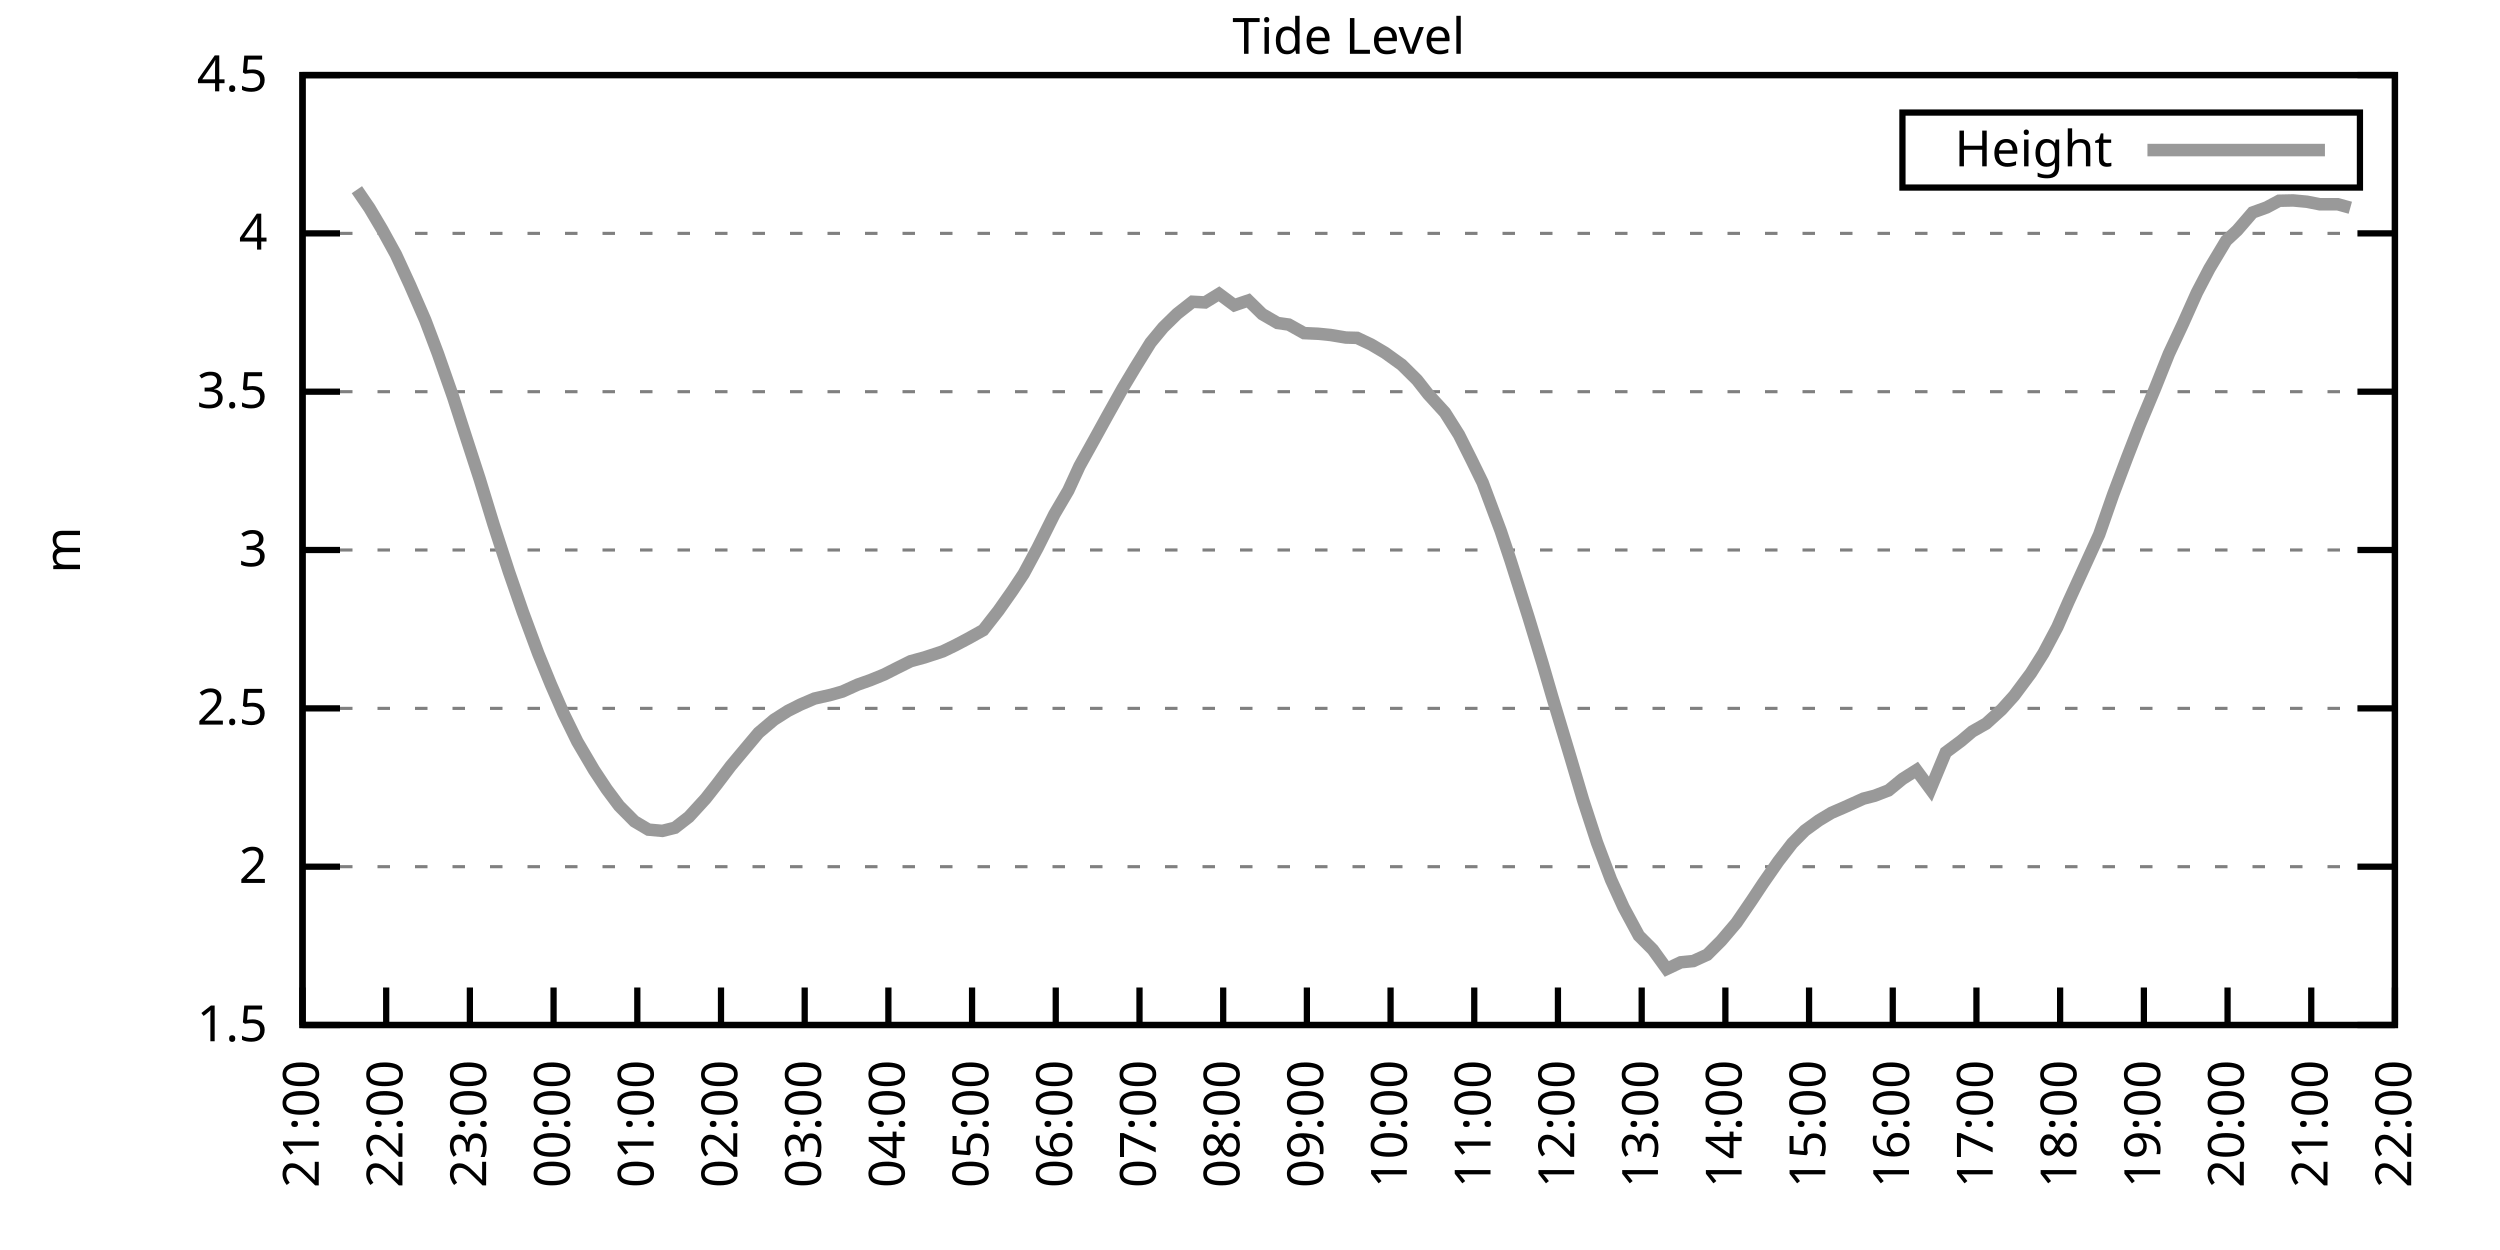
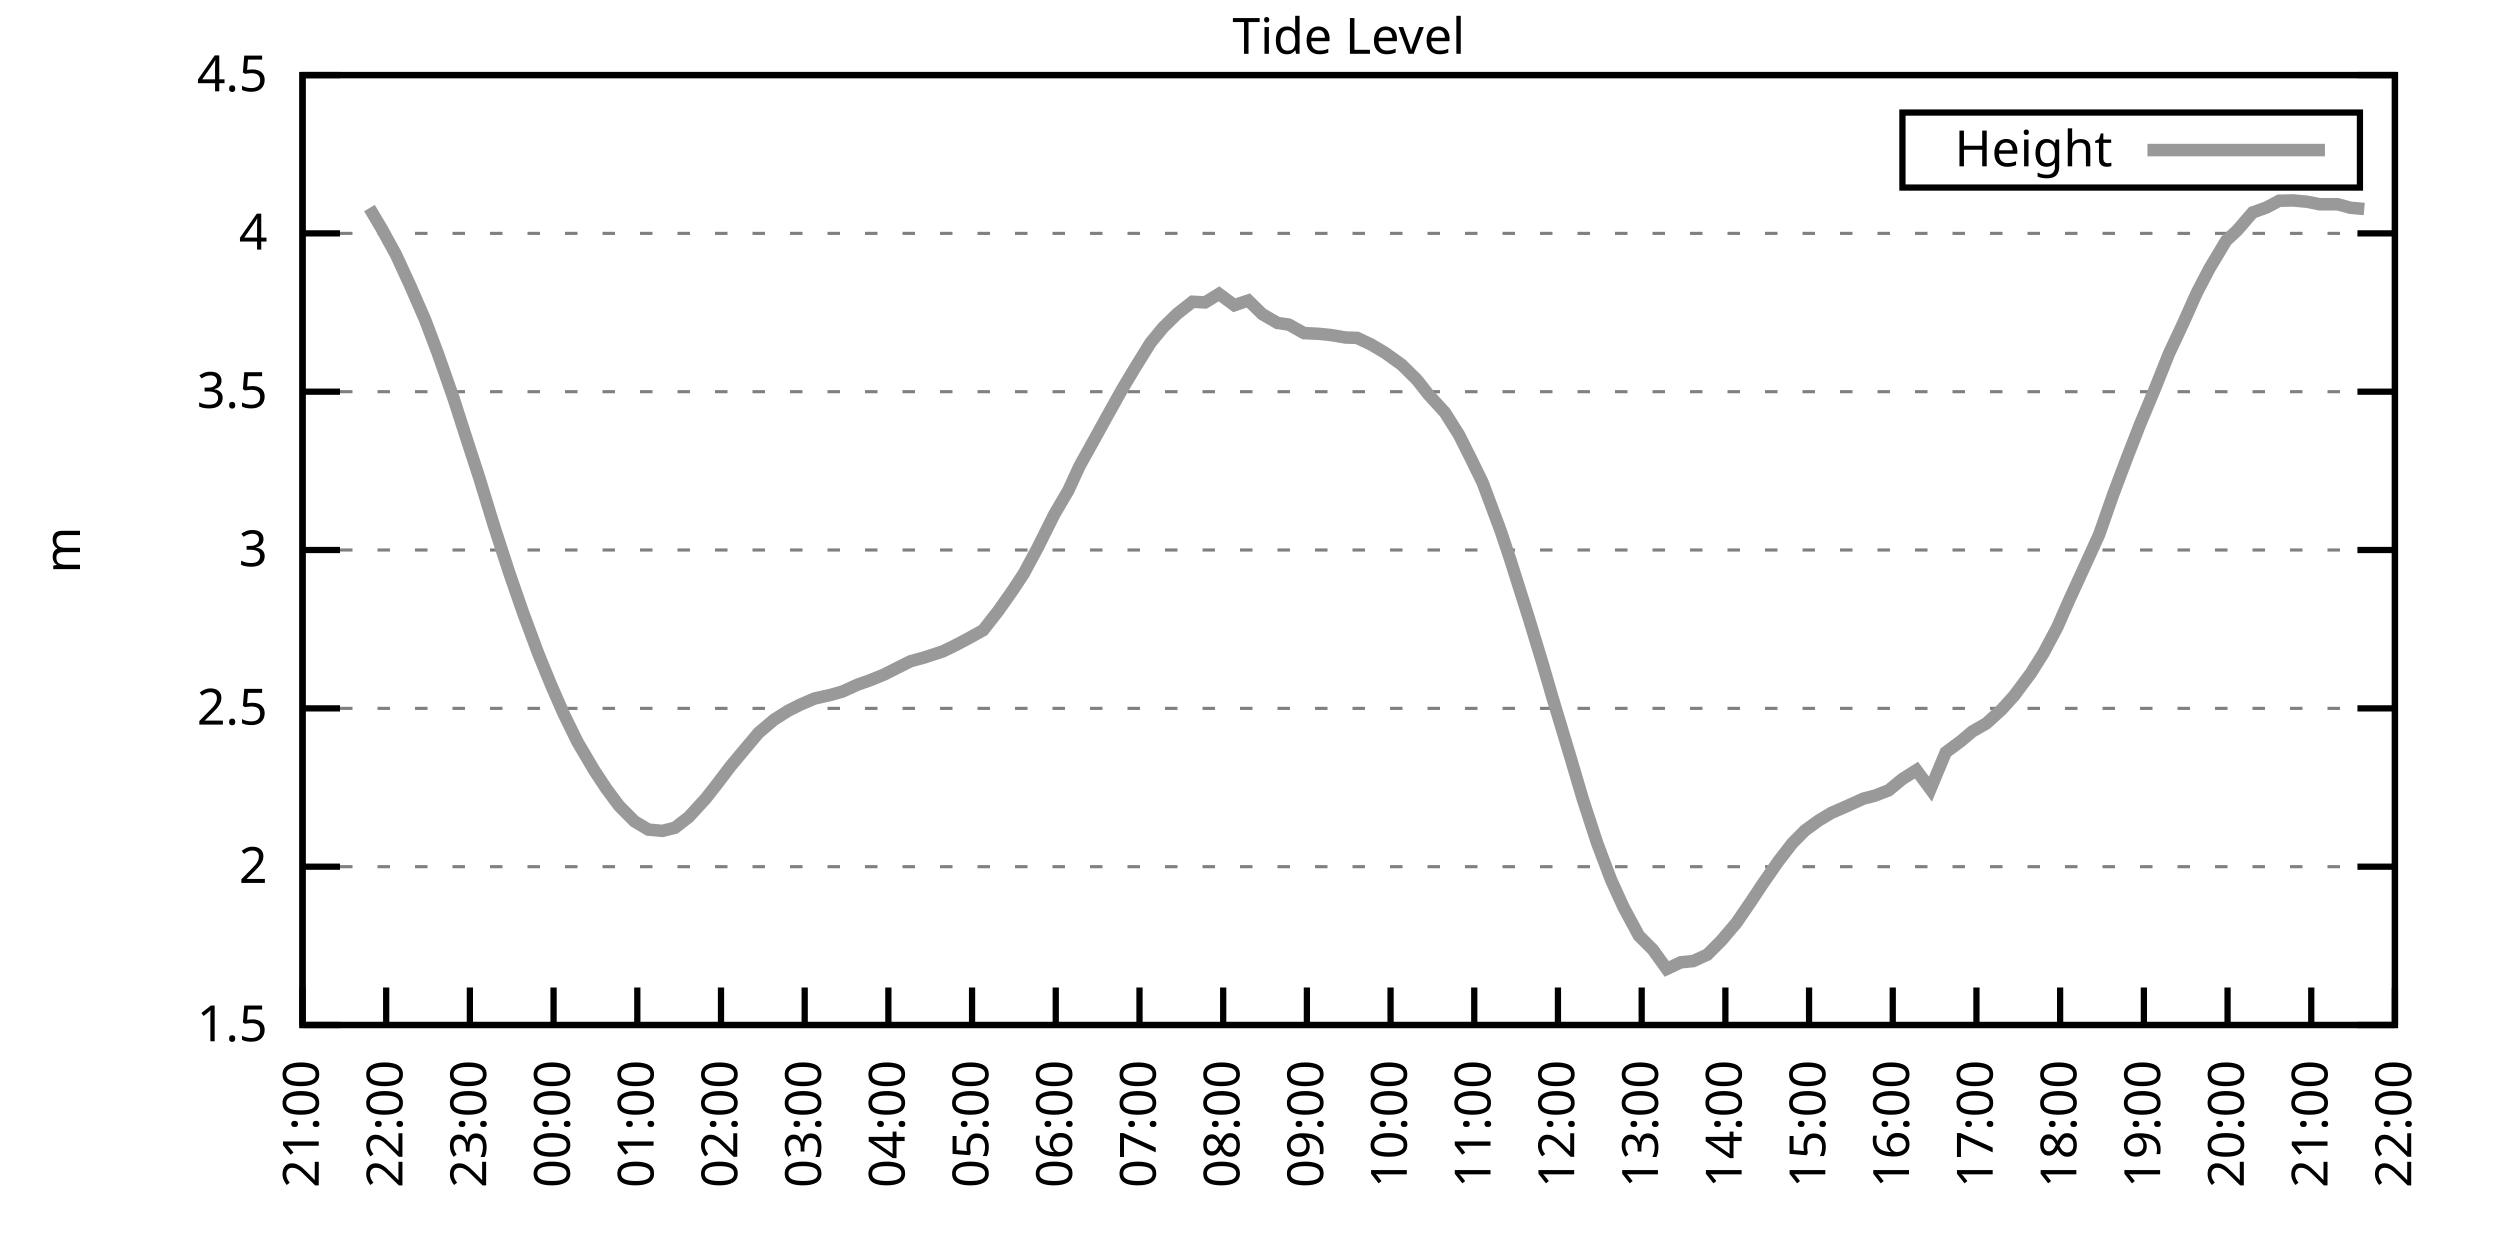
<svg xmlns="http://www.w3.org/2000/svg" xmlns:xlink="http://www.w3.org/1999/xlink" width="400" height="200" viewBox="0 0 400 200">
  <g id="gnuplot_canvas">
    <rect x="0" y="0" width="400" height="200" fill="none" />
    <defs>
      <circle id="gpDot" r="0.5" stroke-width="0.5" stroke="currentColor" />
      <path id="gpPt0" stroke-width="0.333" stroke="currentColor" d="M-1,0 h2 M0,-1 v2" />
      <path id="gpPt1" stroke-width="0.333" stroke="currentColor" d="M-1,-1 L1,1 M1,-1 L-1,1" />
      <path id="gpPt2" stroke-width="0.333" stroke="currentColor" d="M-1,0 L1,0 M0,-1 L0,1 M-1,-1 L1,1 M-1,1 L1,-1" />
      <rect id="gpPt3" stroke-width="0.333" stroke="currentColor" x="-1" y="-1" width="2" height="2" />
      <rect id="gpPt4" stroke-width="0.333" stroke="currentColor" fill="currentColor" x="-1" y="-1" width="2" height="2" />
      <circle id="gpPt5" stroke-width="0.333" stroke="currentColor" cx="0" cy="0" r="1" />
      <use xlink:href="#gpPt5" id="gpPt6" fill="currentColor" stroke="none" />
      <path id="gpPt7" stroke-width="0.333" stroke="currentColor" d="M0,-1.33 L-1.33,0.67 L1.33,0.67 z" />
      <use xlink:href="#gpPt7" id="gpPt8" fill="currentColor" stroke="none" />
      <use xlink:href="#gpPt7" id="gpPt9" stroke="currentColor" transform="rotate(180)" />
      <use xlink:href="#gpPt9" id="gpPt10" fill="currentColor" stroke="none" />
      <use xlink:href="#gpPt3" id="gpPt11" stroke="currentColor" transform="rotate(45)" />
      <use xlink:href="#gpPt11" id="gpPt12" fill="currentColor" stroke="none" />
      <path id="gpPt13" stroke-width="0.333" stroke="currentColor" d="M0,1.330 L1.265,0.411 L0.782,-1.067 L-0.782,-1.076 L-1.265,0.411 z" />
      <use xlink:href="#gpPt13" id="gpPt14" fill="currentColor" stroke="none" />
      <filter id="textbox" filterUnits="objectBoundingBox" x="0" y="0" height="1" width="1">
        <feFlood flood-color="white" flood-opacity="1" result="bgnd" />
        <feComposite in="SourceGraphic" in2="bgnd" operator="atop" />
      </filter>
      <filter id="greybox" filterUnits="objectBoundingBox" x="0" y="0" height="1" width="1">
        <feFlood flood-color="lightgrey" flood-opacity="1" result="grey" />
        <feComposite in="SourceGraphic" in2="grey" operator="atop" />
      </filter>
    </defs>
    <g fill="none" color="white" stroke="currentColor" stroke-width="1.00" stroke-linecap="butt" stroke-linejoin="miter">
</g>
    <g fill="none" color="black" stroke="currentColor" stroke-width="1.00" stroke-linecap="butt" stroke-linejoin="miter">
      <g stroke="none" shape-rendering="crispEdges">
        <polygon fill="rgb(255, 255, 255)" points="48.40,164.00 383.18,164.00 383.18,12.02 48.40,12.02 " />
      </g>
    </g>
    <g fill="none" color="black" stroke="currentColor" stroke-width="1.00" stroke-linecap="butt" stroke-linejoin="miter">
</g>
    <g fill="none" color="black" stroke="black" stroke-width="0.50" stroke-linecap="butt" stroke-linejoin="miter">
</g>
    <g fill="none" color="gray" stroke="currentColor" stroke-width="0.50" stroke-linecap="butt" stroke-linejoin="miter">
      <path stroke="gray" stroke-dasharray="2,4" class="gridline" d="M48.40,164.00 L383.19,164.00  " />
    </g>
    <g fill="none" color="gray" stroke="gray" stroke-width="1.00" stroke-linecap="butt" stroke-linejoin="miter">
</g>
    <g fill="none" color="black" stroke="currentColor" stroke-width="1.00" stroke-linecap="butt" stroke-linejoin="miter">
      <path stroke="black" d="M48.40,164.00 L54.40,164.00 M383.19,164.00 L377.19,164.00  " />
      <g transform="translate(42.80,166.60)" stroke="none" fill="black" font-family="Sans" font-size="8.00" text-anchor="end">
        <text>
          <tspan font-family="Sans"> 1.5</tspan>
        </text>
      </g>
    </g>
    <g fill="none" color="black" stroke="currentColor" stroke-width="1.00" stroke-linecap="butt" stroke-linejoin="miter">
</g>
    <g fill="none" color="black" stroke="black" stroke-width="0.50" stroke-linecap="butt" stroke-linejoin="miter">
</g>
    <g fill="none" color="gray" stroke="currentColor" stroke-width="0.50" stroke-linecap="butt" stroke-linejoin="miter">
      <path stroke="gray" stroke-dasharray="2,4" class="gridline" d="M48.40,138.67 L383.19,138.67  " />
    </g>
    <g fill="none" color="gray" stroke="gray" stroke-width="1.00" stroke-linecap="butt" stroke-linejoin="miter">
</g>
    <g fill="none" color="black" stroke="currentColor" stroke-width="1.00" stroke-linecap="butt" stroke-linejoin="miter">
      <path stroke="black" d="M48.40,138.67 L54.40,138.67 M383.19,138.67 L377.19,138.67  " />
      <g transform="translate(42.80,141.27)" stroke="none" fill="black" font-family="Sans" font-size="8.00" text-anchor="end">
        <text>
          <tspan font-family="Sans"> 2</tspan>
        </text>
      </g>
    </g>
    <g fill="none" color="black" stroke="currentColor" stroke-width="1.00" stroke-linecap="butt" stroke-linejoin="miter">
</g>
    <g fill="none" color="black" stroke="black" stroke-width="0.50" stroke-linecap="butt" stroke-linejoin="miter">
</g>
    <g fill="none" color="gray" stroke="currentColor" stroke-width="0.50" stroke-linecap="butt" stroke-linejoin="miter">
      <path stroke="gray" stroke-dasharray="2,4" class="gridline" d="M48.40,113.34 L383.19,113.34  " />
    </g>
    <g fill="none" color="gray" stroke="gray" stroke-width="1.00" stroke-linecap="butt" stroke-linejoin="miter">
</g>
    <g fill="none" color="black" stroke="currentColor" stroke-width="1.00" stroke-linecap="butt" stroke-linejoin="miter">
      <path stroke="black" d="M48.40,113.34 L54.40,113.34 M383.19,113.34 L377.19,113.34  " />
      <g transform="translate(42.80,115.94)" stroke="none" fill="black" font-family="Sans" font-size="8.00" text-anchor="end">
        <text>
          <tspan font-family="Sans"> 2.5</tspan>
        </text>
      </g>
    </g>
    <g fill="none" color="black" stroke="currentColor" stroke-width="1.00" stroke-linecap="butt" stroke-linejoin="miter">
</g>
    <g fill="none" color="black" stroke="black" stroke-width="0.50" stroke-linecap="butt" stroke-linejoin="miter">
</g>
    <g fill="none" color="gray" stroke="currentColor" stroke-width="0.50" stroke-linecap="butt" stroke-linejoin="miter">
      <path stroke="gray" stroke-dasharray="2,4" class="gridline" d="M48.40,88.00 L383.19,88.00  " />
    </g>
    <g fill="none" color="gray" stroke="gray" stroke-width="1.00" stroke-linecap="butt" stroke-linejoin="miter">
</g>
    <g fill="none" color="black" stroke="currentColor" stroke-width="1.00" stroke-linecap="butt" stroke-linejoin="miter">
      <path stroke="black" d="M48.40,88.00 L54.40,88.00 M383.19,88.00 L377.19,88.00  " />
      <g transform="translate(42.80,90.60)" stroke="none" fill="black" font-family="Sans" font-size="8.00" text-anchor="end">
        <text>
          <tspan font-family="Sans"> 3</tspan>
        </text>
      </g>
    </g>
    <g fill="none" color="black" stroke="currentColor" stroke-width="1.00" stroke-linecap="butt" stroke-linejoin="miter">
</g>
    <g fill="none" color="black" stroke="black" stroke-width="0.50" stroke-linecap="butt" stroke-linejoin="miter">
</g>
    <g fill="none" color="gray" stroke="currentColor" stroke-width="0.50" stroke-linecap="butt" stroke-linejoin="miter">
      <path stroke="gray" stroke-dasharray="2,4" class="gridline" d="M48.40,62.67 L383.19,62.67  " />
    </g>
    <g fill="none" color="gray" stroke="gray" stroke-width="1.00" stroke-linecap="butt" stroke-linejoin="miter">
</g>
    <g fill="none" color="black" stroke="currentColor" stroke-width="1.00" stroke-linecap="butt" stroke-linejoin="miter">
      <path stroke="black" d="M48.40,62.67 L54.40,62.67 M383.19,62.67 L377.19,62.67  " />
      <g transform="translate(42.80,65.27)" stroke="none" fill="black" font-family="Sans" font-size="8.00" text-anchor="end">
        <text>
          <tspan font-family="Sans"> 3.5</tspan>
        </text>
      </g>
    </g>
    <g fill="none" color="black" stroke="currentColor" stroke-width="1.00" stroke-linecap="butt" stroke-linejoin="miter">
</g>
    <g fill="none" color="black" stroke="black" stroke-width="0.50" stroke-linecap="butt" stroke-linejoin="miter">
</g>
    <g fill="none" color="gray" stroke="currentColor" stroke-width="0.50" stroke-linecap="butt" stroke-linejoin="miter">
      <path stroke="gray" stroke-dasharray="2,4" class="gridline" d="M48.40,37.34 L383.19,37.34  " />
    </g>
    <g fill="none" color="gray" stroke="gray" stroke-width="1.00" stroke-linecap="butt" stroke-linejoin="miter">
</g>
    <g fill="none" color="black" stroke="currentColor" stroke-width="1.00" stroke-linecap="butt" stroke-linejoin="miter">
      <path stroke="black" d="M48.40,37.34 L54.40,37.34 M383.19,37.34 L377.19,37.34  " />
      <g transform="translate(42.80,39.94)" stroke="none" fill="black" font-family="Sans" font-size="8.00" text-anchor="end">
        <text>
          <tspan font-family="Sans"> 4</tspan>
        </text>
      </g>
    </g>
    <g fill="none" color="black" stroke="currentColor" stroke-width="1.00" stroke-linecap="butt" stroke-linejoin="miter">
</g>
    <g fill="none" color="black" stroke="black" stroke-width="0.50" stroke-linecap="butt" stroke-linejoin="miter">
</g>
    <g fill="none" color="gray" stroke="currentColor" stroke-width="0.50" stroke-linecap="butt" stroke-linejoin="miter">
      <path stroke="gray" stroke-dasharray="2,4" class="gridline" d="M48.40,12.01 L383.19,12.01  " />
    </g>
    <g fill="none" color="gray" stroke="gray" stroke-width="1.00" stroke-linecap="butt" stroke-linejoin="miter">
</g>
    <g fill="none" color="black" stroke="currentColor" stroke-width="1.00" stroke-linecap="butt" stroke-linejoin="miter">
      <path stroke="black" d="M48.40,12.01 L54.40,12.01 M383.19,12.01 L377.19,12.01  " />
      <g transform="translate(42.80,14.61)" stroke="none" fill="black" font-family="Sans" font-size="8.00" text-anchor="end">
        <text>
          <tspan font-family="Sans"> 4.5</tspan>
        </text>
      </g>
    </g>
    <g fill="none" color="black" stroke="currentColor" stroke-width="1.00" stroke-linecap="butt" stroke-linejoin="miter">
      <path stroke="black" d="M48.40,164.00 L48.40,158.00  " />
      <g transform="translate(51.00,169.60) rotate(270.00)" stroke="none" fill="black" font-family="Sans" font-size="8.00" text-anchor="end">
        <text>
          <tspan font-family="Sans">21:00</tspan>
        </text>
      </g>
    </g>
    <g fill="none" color="black" stroke="currentColor" stroke-width="1.00" stroke-linecap="butt" stroke-linejoin="miter">
      <path stroke="black" d="M61.79,164.00 L61.79,158.00  " />
      <g transform="translate(64.39,169.60) rotate(270.00)" stroke="none" fill="black" font-family="Sans" font-size="8.00" text-anchor="end">
        <text>
          <tspan font-family="Sans">22:00</tspan>
        </text>
      </g>
    </g>
    <g fill="none" color="black" stroke="currentColor" stroke-width="1.00" stroke-linecap="butt" stroke-linejoin="miter">
      <path stroke="black" d="M75.18,164.00 L75.18,158.00  " />
      <g transform="translate(77.78,169.60) rotate(270.00)" stroke="none" fill="black" font-family="Sans" font-size="8.00" text-anchor="end">
        <text>
          <tspan font-family="Sans">23:00</tspan>
        </text>
      </g>
    </g>
    <g fill="none" color="black" stroke="currentColor" stroke-width="1.00" stroke-linecap="butt" stroke-linejoin="miter">
      <path stroke="black" d="M88.57,164.00 L88.57,158.00  " />
      <g transform="translate(91.17,169.60) rotate(270.00)" stroke="none" fill="black" font-family="Sans" font-size="8.00" text-anchor="end">
        <text>
          <tspan font-family="Sans">00:00</tspan>
        </text>
      </g>
    </g>
    <g fill="none" color="black" stroke="currentColor" stroke-width="1.00" stroke-linecap="butt" stroke-linejoin="miter">
      <path stroke="black" d="M101.97,164.00 L101.97,158.00  " />
      <g transform="translate(104.57,169.60) rotate(270.00)" stroke="none" fill="black" font-family="Sans" font-size="8.00" text-anchor="end">
        <text>
          <tspan font-family="Sans">01:00</tspan>
        </text>
      </g>
    </g>
    <g fill="none" color="black" stroke="currentColor" stroke-width="1.00" stroke-linecap="butt" stroke-linejoin="miter">
      <path stroke="black" d="M115.36,164.00 L115.36,158.00  " />
      <g transform="translate(117.96,169.60) rotate(270.00)" stroke="none" fill="black" font-family="Sans" font-size="8.00" text-anchor="end">
        <text>
          <tspan font-family="Sans">02:00</tspan>
        </text>
      </g>
    </g>
    <g fill="none" color="black" stroke="currentColor" stroke-width="1.00" stroke-linecap="butt" stroke-linejoin="miter">
      <path stroke="black" d="M128.75,164.00 L128.75,158.00  " />
      <g transform="translate(131.35,169.60) rotate(270.00)" stroke="none" fill="black" font-family="Sans" font-size="8.00" text-anchor="end">
        <text>
          <tspan font-family="Sans">03:00</tspan>
        </text>
      </g>
    </g>
    <g fill="none" color="black" stroke="currentColor" stroke-width="1.00" stroke-linecap="butt" stroke-linejoin="miter">
      <path stroke="black" d="M142.14,164.00 L142.14,158.00  " />
      <g transform="translate(144.74,169.60) rotate(270.00)" stroke="none" fill="black" font-family="Sans" font-size="8.00" text-anchor="end">
        <text>
          <tspan font-family="Sans">04:00</tspan>
        </text>
      </g>
    </g>
    <g fill="none" color="black" stroke="currentColor" stroke-width="1.00" stroke-linecap="butt" stroke-linejoin="miter">
      <path stroke="black" d="M155.53,164.00 L155.53,158.00  " />
      <g transform="translate(158.13,169.60) rotate(270.00)" stroke="none" fill="black" font-family="Sans" font-size="8.00" text-anchor="end">
        <text>
          <tspan font-family="Sans">05:00</tspan>
        </text>
      </g>
    </g>
    <g fill="none" color="black" stroke="currentColor" stroke-width="1.00" stroke-linecap="butt" stroke-linejoin="miter">
      <path stroke="black" d="M168.92,164.00 L168.92,158.00  " />
      <g transform="translate(171.52,169.60) rotate(270.00)" stroke="none" fill="black" font-family="Sans" font-size="8.00" text-anchor="end">
        <text>
          <tspan font-family="Sans">06:00</tspan>
        </text>
      </g>
    </g>
    <g fill="none" color="black" stroke="currentColor" stroke-width="1.00" stroke-linecap="butt" stroke-linejoin="miter">
      <path stroke="black" d="M182.32,164.00 L182.32,158.00  " />
      <g transform="translate(184.92,169.60) rotate(270.00)" stroke="none" fill="black" font-family="Sans" font-size="8.00" text-anchor="end">
        <text>
          <tspan font-family="Sans">07:00</tspan>
        </text>
      </g>
    </g>
    <g fill="none" color="black" stroke="currentColor" stroke-width="1.00" stroke-linecap="butt" stroke-linejoin="miter">
      <path stroke="black" d="M195.71,164.00 L195.71,158.00  " />
      <g transform="translate(198.31,169.60) rotate(270.00)" stroke="none" fill="black" font-family="Sans" font-size="8.00" text-anchor="end">
        <text>
          <tspan font-family="Sans">08:00</tspan>
        </text>
      </g>
    </g>
    <g fill="none" color="black" stroke="currentColor" stroke-width="1.00" stroke-linecap="butt" stroke-linejoin="miter">
      <path stroke="black" d="M209.10,164.00 L209.10,158.00  " />
      <g transform="translate(211.70,169.60) rotate(270.00)" stroke="none" fill="black" font-family="Sans" font-size="8.00" text-anchor="end">
        <text>
          <tspan font-family="Sans">09:00</tspan>
        </text>
      </g>
    </g>
    <g fill="none" color="black" stroke="currentColor" stroke-width="1.00" stroke-linecap="butt" stroke-linejoin="miter">
      <path stroke="black" d="M222.49,164.00 L222.49,158.00  " />
      <g transform="translate(225.09,169.60) rotate(270.00)" stroke="none" fill="black" font-family="Sans" font-size="8.00" text-anchor="end">
        <text>
          <tspan font-family="Sans">10:00</tspan>
        </text>
      </g>
    </g>
    <g fill="none" color="black" stroke="currentColor" stroke-width="1.00" stroke-linecap="butt" stroke-linejoin="miter">
      <path stroke="black" d="M235.88,164.00 L235.88,158.00  " />
      <g transform="translate(238.48,169.60) rotate(270.00)" stroke="none" fill="black" font-family="Sans" font-size="8.00" text-anchor="end">
        <text>
          <tspan font-family="Sans">11:00</tspan>
        </text>
      </g>
    </g>
    <g fill="none" color="black" stroke="currentColor" stroke-width="1.00" stroke-linecap="butt" stroke-linejoin="miter">
      <path stroke="black" d="M249.27,164.00 L249.27,158.00  " />
      <g transform="translate(251.87,169.60) rotate(270.00)" stroke="none" fill="black" font-family="Sans" font-size="8.00" text-anchor="end">
        <text>
          <tspan font-family="Sans">12:00</tspan>
        </text>
      </g>
    </g>
    <g fill="none" color="black" stroke="currentColor" stroke-width="1.00" stroke-linecap="butt" stroke-linejoin="miter">
      <path stroke="black" d="M262.67,164.00 L262.67,158.00  " />
      <g transform="translate(265.27,169.60) rotate(270.00)" stroke="none" fill="black" font-family="Sans" font-size="8.00" text-anchor="end">
        <text>
          <tspan font-family="Sans">13:00</tspan>
        </text>
      </g>
    </g>
    <g fill="none" color="black" stroke="currentColor" stroke-width="1.00" stroke-linecap="butt" stroke-linejoin="miter">
      <path stroke="black" d="M276.06,164.00 L276.06,158.00  " />
      <g transform="translate(278.66,169.60) rotate(270.00)" stroke="none" fill="black" font-family="Sans" font-size="8.00" text-anchor="end">
        <text>
          <tspan font-family="Sans">14:00</tspan>
        </text>
      </g>
    </g>
    <g fill="none" color="black" stroke="currentColor" stroke-width="1.00" stroke-linecap="butt" stroke-linejoin="miter">
      <path stroke="black" d="M289.45,164.00 L289.45,158.00  " />
      <g transform="translate(292.05,169.60) rotate(270.00)" stroke="none" fill="black" font-family="Sans" font-size="8.00" text-anchor="end">
        <text>
          <tspan font-family="Sans">15:00</tspan>
        </text>
      </g>
    </g>
    <g fill="none" color="black" stroke="currentColor" stroke-width="1.00" stroke-linecap="butt" stroke-linejoin="miter">
      <path stroke="black" d="M302.84,164.00 L302.84,158.00  " />
      <g transform="translate(305.44,169.60) rotate(270.00)" stroke="none" fill="black" font-family="Sans" font-size="8.00" text-anchor="end">
        <text>
          <tspan font-family="Sans">16:00</tspan>
        </text>
      </g>
    </g>
    <g fill="none" color="black" stroke="currentColor" stroke-width="1.00" stroke-linecap="butt" stroke-linejoin="miter">
      <path stroke="black" d="M316.23,164.00 L316.23,158.00  " />
      <g transform="translate(318.83,169.60) rotate(270.00)" stroke="none" fill="black" font-family="Sans" font-size="8.00" text-anchor="end">
        <text>
          <tspan font-family="Sans">17:00</tspan>
        </text>
      </g>
    </g>
    <g fill="none" color="black" stroke="currentColor" stroke-width="1.00" stroke-linecap="butt" stroke-linejoin="miter">
      <path stroke="black" d="M329.62,164.00 L329.62,158.00  " />
      <g transform="translate(332.22,169.60) rotate(270.00)" stroke="none" fill="black" font-family="Sans" font-size="8.00" text-anchor="end">
        <text>
          <tspan font-family="Sans">18:00</tspan>
        </text>
      </g>
    </g>
    <g fill="none" color="black" stroke="currentColor" stroke-width="1.00" stroke-linecap="butt" stroke-linejoin="miter">
      <path stroke="black" d="M343.02,164.00 L343.02,158.00  " />
      <g transform="translate(345.62,169.60) rotate(270.00)" stroke="none" fill="black" font-family="Sans" font-size="8.00" text-anchor="end">
        <text>
          <tspan font-family="Sans">19:00</tspan>
        </text>
      </g>
    </g>
    <g fill="none" color="black" stroke="currentColor" stroke-width="1.00" stroke-linecap="butt" stroke-linejoin="miter">
      <path stroke="black" d="M356.41,164.00 L356.41,158.00  " />
      <g transform="translate(359.01,169.60) rotate(270.00)" stroke="none" fill="black" font-family="Sans" font-size="8.00" text-anchor="end">
        <text>
          <tspan font-family="Sans">20:00</tspan>
        </text>
      </g>
    </g>
    <g fill="none" color="black" stroke="currentColor" stroke-width="1.00" stroke-linecap="butt" stroke-linejoin="miter">
      <path stroke="black" d="M369.80,164.00 L369.80,158.00  " />
      <g transform="translate(372.40,169.60) rotate(270.00)" stroke="none" fill="black" font-family="Sans" font-size="8.00" text-anchor="end">
        <text>
          <tspan font-family="Sans">21:00</tspan>
        </text>
      </g>
    </g>
    <g fill="none" color="black" stroke="currentColor" stroke-width="1.00" stroke-linecap="butt" stroke-linejoin="miter">
      <path stroke="black" d="M383.19,164.00 L383.19,158.00  " />
      <g transform="translate(385.79,169.60) rotate(270.00)" stroke="none" fill="black" font-family="Sans" font-size="8.00" text-anchor="end">
        <text>
          <tspan font-family="Sans">22:00</tspan>
        </text>
      </g>
    </g>
    <g fill="none" color="black" stroke="currentColor" stroke-width="1.00" stroke-linecap="butt" stroke-linejoin="miter">
</g>
    <g fill="none" color="black" stroke="currentColor" stroke-width="1.00" stroke-linecap="butt" stroke-linejoin="miter">
      <path stroke="black" d="M48.40,12.01 L48.40,164.00 L383.19,164.00 L383.19,12.01 L48.40,12.01 Z  " />
    </g>
    <g fill="none" color="black" stroke="currentColor" stroke-width="1.00" stroke-linecap="butt" stroke-linejoin="miter">
</g>
    <g fill="none" color="black" stroke="currentColor" stroke-width="1.00" stroke-linecap="butt" stroke-linejoin="miter">
      <path stroke="black" d="M304.39,30.01 L304.39,18.01 L377.59,18.01 L377.59,30.01 L304.39,30.01 Z  " />
    </g>
    <g id="Tide_level_plot_1">
      <g fill="none" color="white" stroke="black" stroke-width="2.00" stroke-linecap="butt" stroke-linejoin="miter">
</g>
      <g fill="none" color="black" stroke="currentColor" stroke-width="2.00" stroke-linecap="butt" stroke-linejoin="miter">
        <g transform="translate(337.99,26.61)" stroke="none" fill="black" font-family="Sans" font-size="8.00" text-anchor="end">
          <text>
            <tspan font-family="Sans">Height</tspan>
          </text>
        </g>
      </g>
      <g fill="none" color="black" stroke="currentColor" stroke-width="2.00" stroke-linecap="butt" stroke-linejoin="miter">
-         <path stroke="rgb(153, 153, 153)" d="M343.59,24.01 L371.99,24.01 M57.10,30.35 L59.11,33.29 L61.12,36.68 L63.35,40.74 L65.59,45.60 L68.04,51.22   L70.05,56.54 L72.50,63.53 L74.51,69.77 L76.75,76.66 L78.98,83.95 L81.43,91.50 L83.66,97.94 L86.12,104.57   L88.13,109.49 L90.14,114.10 L92.37,118.66 L95.05,123.22 L97.06,126.26 L99.06,128.94 L101.52,131.42 L103.75,132.74   L105.98,132.94 L107.99,132.44 L110.22,130.71 L112.90,127.78 L114.69,125.50 L116.92,122.56 L119.38,119.62 L121.38,117.24   L123.84,115.16 L126.07,113.74 L128.08,112.73 L130.31,111.77 L132.99,111.16 L134.78,110.65 L137.23,109.54 L139.24,108.83   L141.47,107.92 L143.48,106.90 L145.71,105.79 L147.94,105.18 L150.85,104.22 L152.85,103.25 L154.86,102.19 L157.32,100.82   L159.77,97.68 L162.01,94.49 L163.79,91.80 L166.02,87.65 L168.70,82.28 L170.93,78.48 L172.72,74.58 L175.17,70.17   L177.18,66.52 L179.64,62.12 L181.65,58.77 L184.10,54.82 L186.11,52.39 L188.34,50.21 L190.80,48.28 L192.81,48.39   L195.04,47.02 L197.49,48.84 L199.73,48.08 L201.96,50.26 L204.41,51.68 L206.20,51.93 L208.65,53.30 L210.88,53.40   L212.89,53.60 L215.35,54.01 L217.13,54.06 L219.37,55.12 L221.60,56.44 L224.28,58.37 L226.73,60.80 L228.52,63.08   L231.20,66.02 L233.43,69.56 L235.44,73.57 L237.22,77.21 L240.12,84.97 L241.69,89.68 L244.59,98.85 L246.82,106.19   L248.38,111.56 L251.28,121.19 L253.29,127.98 L255.52,134.82 L257.76,140.75 L259.76,145.15 L262.22,149.71 L264.45,151.94   L266.68,155.03 L268.92,153.97 L270.92,153.77 L273.16,152.75 L275.39,150.52 L277.84,147.64 L280.30,144.04 L282.08,141.35   L284.54,137.81 L286.77,134.92 L288.78,132.89 L291.01,131.27 L293.02,130.06 L295.03,129.19 L298.15,127.78 L299.94,127.32   L302.17,126.46 L304.40,124.63 L306.63,123.22 L308.87,126.26 L311.32,120.38 L313.78,118.55 L315.56,117.04 L317.79,115.77   L320.25,113.54 L322.26,111.31 L324.94,107.71 L326.95,104.52 L329.18,100.32 L330.96,96.26 L333.42,90.89 L335.87,85.52   L338.10,79.14 L340.34,73.21 L342.35,68.04 L344.80,62.17 L347.03,56.59 L349.26,51.83 L351.50,46.82 L353.51,42.97   L356.18,38.51 L357.97,36.84 L360.42,34.00 L362.66,33.19 L364.66,32.12 L366.90,32.07 L369.13,32.28 L371.14,32.68   L374.04,32.68 L376.05,33.24  " />
+         <path stroke="rgb(153, 153, 153)" d="M343.59,24.01 L371.99,24.01 M59.11,33.29 L61.12,36.68 L63.35,40.74 L65.59,45.60 L68.04,51.22 L70.05,56.54   L72.50,63.53 L74.51,69.77 L76.75,76.66 L78.98,83.95 L81.43,91.50 L83.66,97.94 L86.12,104.57 L88.13,109.49   L90.14,114.10 L92.37,118.66 L95.05,123.22 L97.06,126.26 L99.06,128.94 L101.52,131.42 L103.75,132.74 L105.98,132.94   L107.99,132.44 L110.22,130.71 L112.90,127.78 L114.69,125.50 L116.92,122.56 L119.38,119.62 L121.38,117.24 L123.84,115.16   L126.07,113.74 L128.08,112.73 L130.31,111.77 L132.99,111.16 L134.78,110.65 L137.23,109.54 L139.24,108.83 L141.47,107.92   L143.48,106.90 L145.71,105.79 L147.94,105.18 L150.85,104.22 L152.85,103.25 L154.86,102.19 L157.32,100.82 L159.77,97.68   L162.01,94.49 L163.79,91.80 L166.02,87.65 L168.70,82.28 L170.93,78.48 L172.72,74.58 L175.17,70.17 L177.18,66.52   L179.64,62.12 L181.65,58.77 L184.10,54.82 L186.11,52.39 L188.34,50.21 L190.80,48.28 L192.81,48.39 L195.04,47.02   L197.49,48.84 L199.73,48.08 L201.96,50.26 L204.41,51.68 L206.20,51.93 L208.65,53.30 L210.88,53.40 L212.89,53.60   L215.35,54.01 L217.13,54.06 L219.37,55.12 L221.60,56.44 L224.28,58.37 L226.73,60.80 L228.52,63.08 L231.20,66.02   L233.43,69.56 L235.44,73.57 L237.22,77.21 L240.12,84.97 L241.69,89.68 L244.59,98.85 L246.82,106.19 L248.38,111.56   L251.28,121.19 L253.29,127.98 L255.52,134.82 L257.76,140.75 L259.76,145.15 L262.22,149.71 L264.45,151.94 L266.68,155.03   L268.92,153.97 L270.92,153.77 L273.16,152.75 L275.39,150.52 L277.84,147.64 L280.30,144.04 L282.08,141.35 L284.54,137.81   L286.77,134.92 L288.78,132.89 L291.01,131.27 L293.02,130.06 L295.03,129.19 L298.15,127.78 L299.94,127.32 L302.17,126.46   L304.40,124.63 L306.63,123.22 L308.87,126.26 L311.32,120.38 L313.78,118.55 L315.56,117.04 L317.79,115.77 L320.25,113.54   L322.26,111.31 L324.94,107.71 L326.95,104.52 L329.18,100.32 L330.96,96.26 L333.42,90.89 L335.87,85.52 L338.10,79.14   L340.34,73.21 L342.35,68.04 L344.80,62.17 L347.03,56.59 L349.26,51.83 L351.50,46.82 L353.51,42.97 L356.18,38.51   L357.97,36.84 L360.42,34.00 L362.66,33.19 L364.66,32.12 L366.90,32.07 L369.13,32.28 L371.14,32.68 L374.04,32.68   L376.05,33.24 L378.28,33.44  " />
      </g>
    </g>
    <g fill="none" color="black" stroke="currentColor" stroke-width="2.00" stroke-linecap="butt" stroke-linejoin="miter">
</g>
    <g fill="none" color="black" stroke="black" stroke-width="1.00" stroke-linecap="butt" stroke-linejoin="miter">
</g>
    <g fill="none" color="black" stroke="currentColor" stroke-width="1.00" stroke-linecap="butt" stroke-linejoin="miter">
      <path stroke="black" d="M48.40,12.01 L48.40,164.00 L383.19,164.00 L383.19,12.01 L48.40,12.01 Z  " />
      <g transform="translate(12.80,88.01) rotate(270.00)" stroke="none" fill="black" font-family="Sans" font-size="8.00" text-anchor="middle">
        <text>
          <tspan font-family="Sans">m</tspan>
        </text>
      </g>
    </g>
    <g fill="none" color="black" stroke="currentColor" stroke-width="1.00" stroke-linecap="butt" stroke-linejoin="miter">
</g>
    <g fill="none" color="black" stroke="currentColor" stroke-width="1.00" stroke-linecap="butt" stroke-linejoin="miter">
      <g transform="translate(215.79,8.61)" stroke="none" fill="black" font-family="Sans" font-size="8.00" text-anchor="middle">
        <text>
          <tspan font-family="Sans">Tide Level</tspan>
        </text>
      </g>
    </g>
    <g fill="none" color="black" stroke="currentColor" stroke-width="1.00" stroke-linecap="butt" stroke-linejoin="miter">
</g>
  </g>
</svg>
